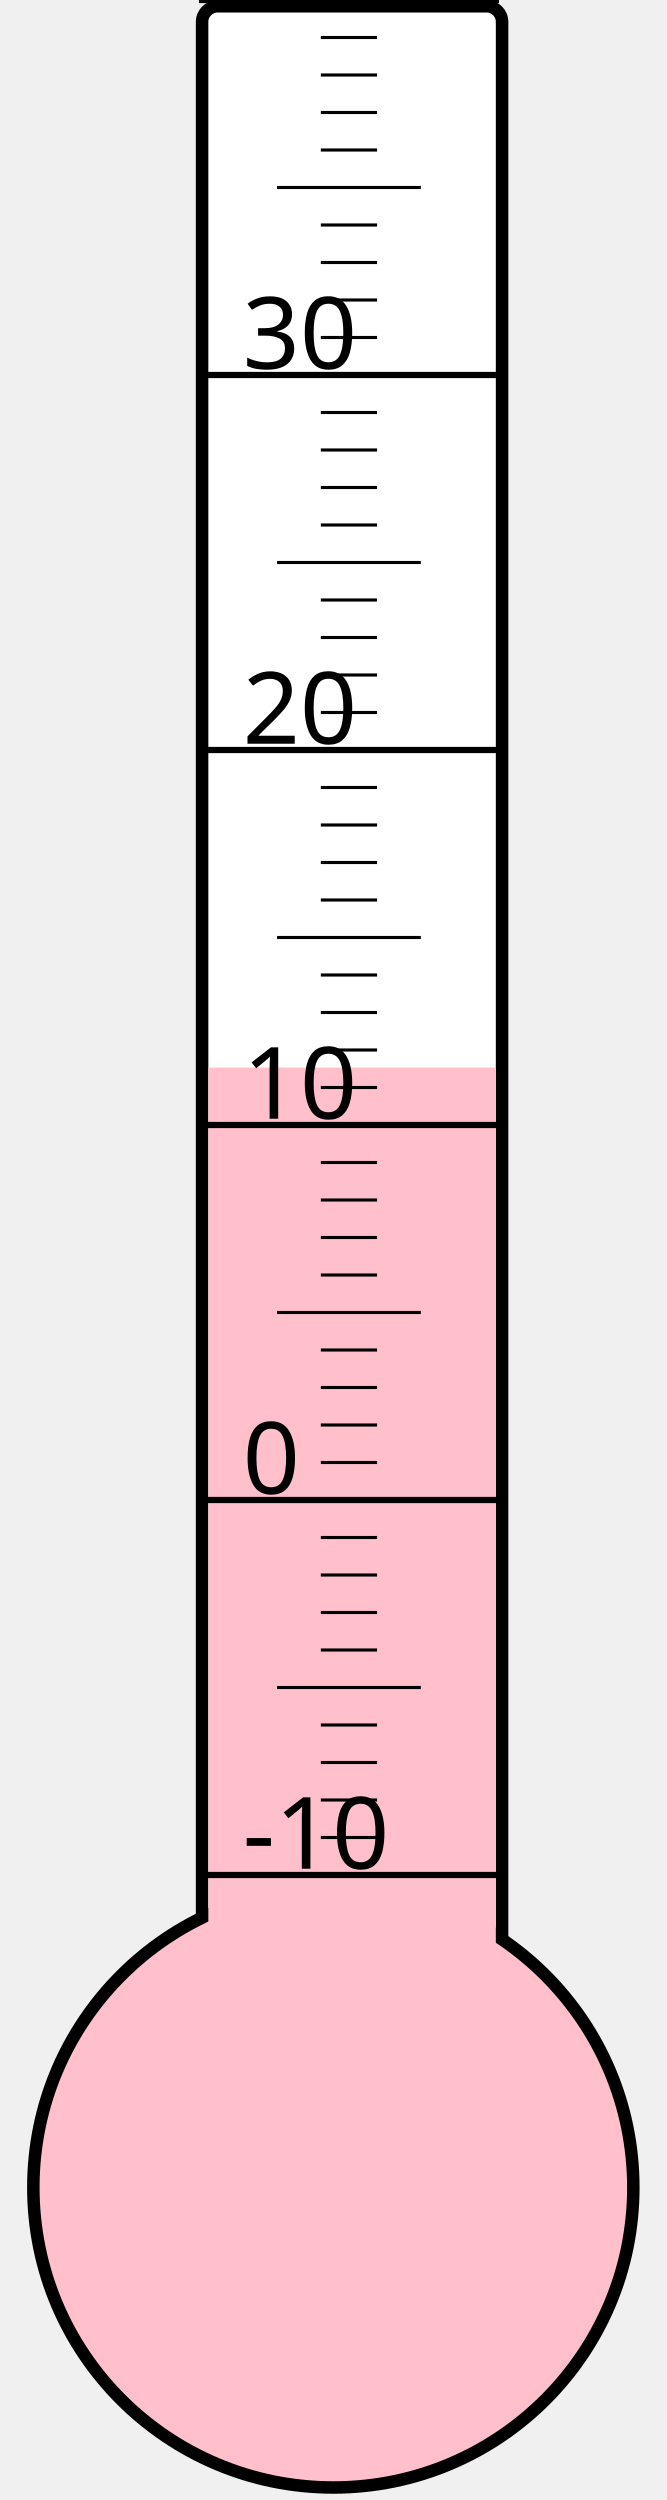
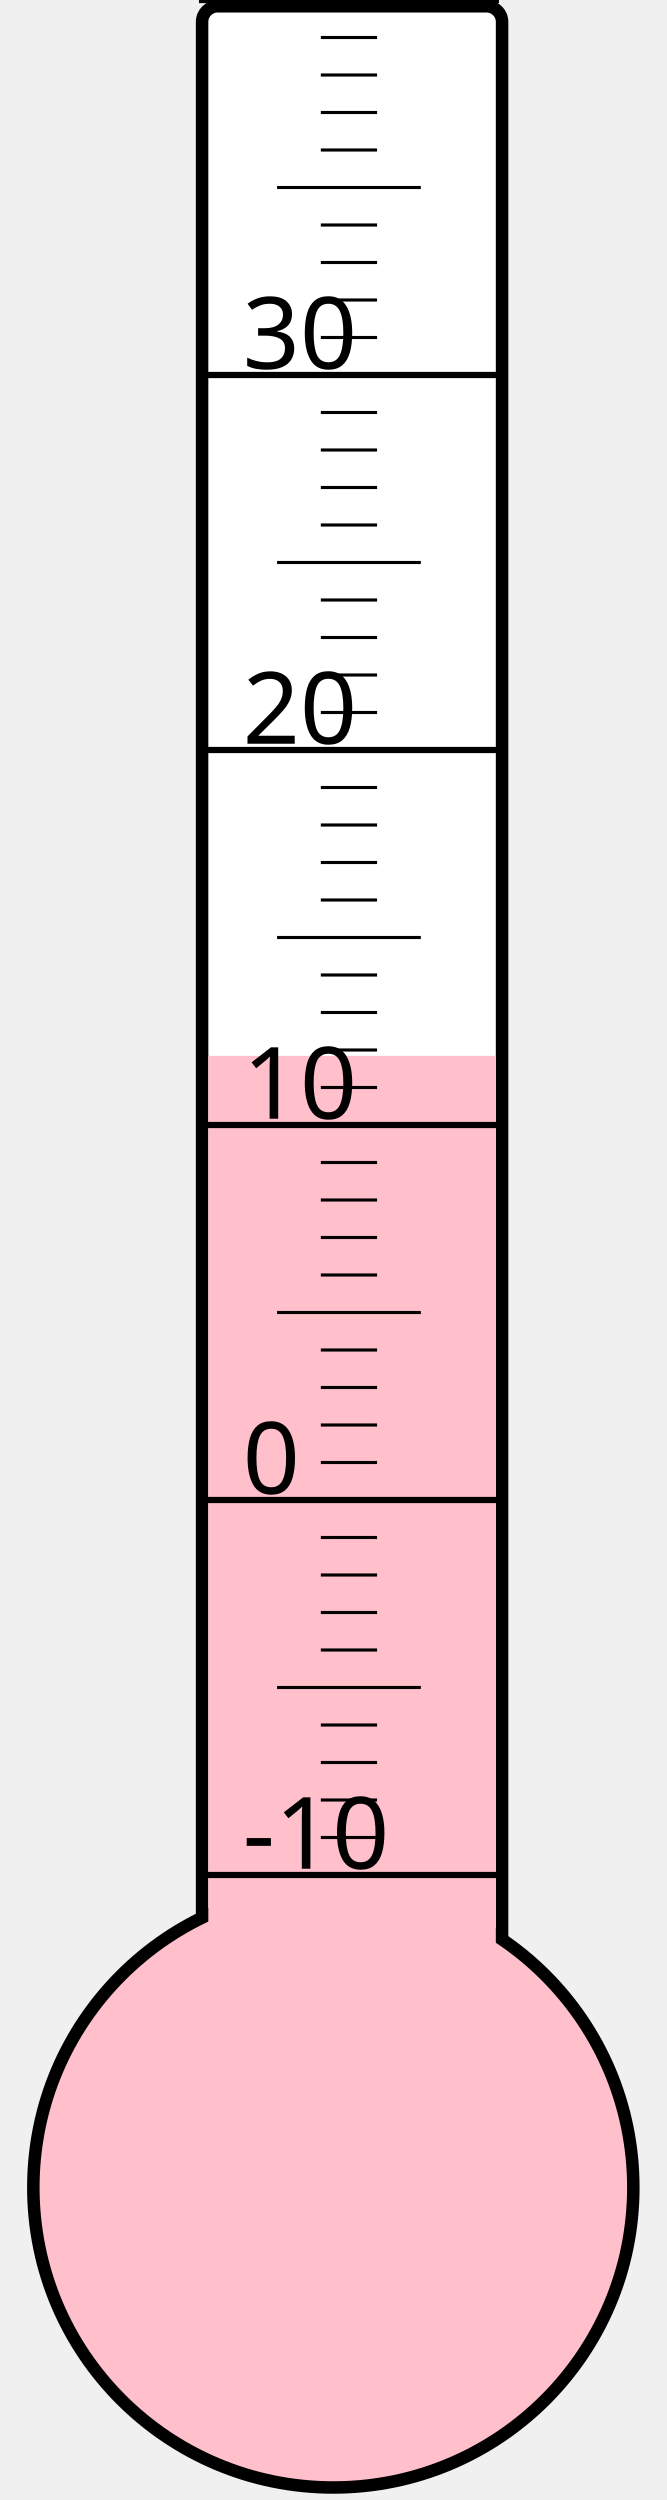
<svg xmlns="http://www.w3.org/2000/svg" width="40px" height="150px" viewBox="0 0 200 800">
  <rect width="200" height="800" x="0" y="0" style="fill: #ffffeb; fill-opacity: 0;" />
  <rect width="96" height="680" x="58" y="2" rx="5" ry="5" style="fill: white; fill-opacity: 1; stroke: black; stroke-width: 4;" />
  <circle cx="100" cy="700" r="96" style="fill: pink; stroke: black; stroke-width: 4;" />
-   <rect width="92" height="358.375" x="60" y="341.625" style="fill: pink; fill-opacity: 1; stroke-width: 0;" />
+   <rect width="92" height="362.125" x="60" y="337.875" style="fill: pink; fill-opacity: 1; stroke-width: 0;" />
  <text x="71" y="598" style="font-family: sans-serif; font-size: 24pt;">-10</text>
  <text x="71" y="478" style="font-family: sans-serif; font-size: 24pt;">0</text>
  <text x="71" y="358" style="font-family: sans-serif; font-size: 24pt;">10</text>
  <text x="71" y="238" style="font-family: sans-serif; font-size: 24pt;">20</text>
  <text x="71" y="118" style="font-family: sans-serif; font-size: 24pt;">30</text>
  <g style="stroke: black;">
    <line x1="57" y1="600" x2="153" y2="600" style="stroke-width: 2;" />
    <line x1="96" y1="588" x2="114" y2="588" style="stroke-width: 1;" />
    <line x1="96" y1="576" x2="114" y2="576" style="stroke-width: 1;" />
    <line x1="96" y1="564" x2="114" y2="564" style="stroke-width: 1;" />
    <line x1="96" y1="552" x2="114" y2="552" style="stroke-width: 1;" />
    <line x1="82" y1="540" x2="128" y2="540" style="stroke-width: 1;" />
    <line x1="96" y1="528" x2="114" y2="528" style="stroke-width: 1;" />
    <line x1="96" y1="516" x2="114" y2="516" style="stroke-width: 1;" />
    <line x1="96" y1="504" x2="114" y2="504" style="stroke-width: 1;" />
    <line x1="96" y1="492" x2="114" y2="492" style="stroke-width: 1;" />
    <line x1="57" y1="480" x2="153" y2="480" style="stroke-width: 2;" />
    <line x1="96" y1="468" x2="114" y2="468" style="stroke-width: 1;" />
    <line x1="96" y1="456" x2="114" y2="456" style="stroke-width: 1;" />
    <line x1="96" y1="444" x2="114" y2="444" style="stroke-width: 1;" />
    <line x1="96" y1="432" x2="114" y2="432" style="stroke-width: 1;" />
    <line x1="82" y1="420" x2="128" y2="420" style="stroke-width: 1;" />
    <line x1="96" y1="408" x2="114" y2="408" style="stroke-width: 1;" />
    <line x1="96" y1="396" x2="114" y2="396" style="stroke-width: 1;" />
    <line x1="96" y1="384" x2="114" y2="384" style="stroke-width: 1;" />
    <line x1="96" y1="372" x2="114" y2="372" style="stroke-width: 1;" />
    <line x1="57" y1="360" x2="153" y2="360" style="stroke-width: 2;" />
    <line x1="96" y1="348" x2="114" y2="348" style="stroke-width: 1;" />
    <line x1="96" y1="336" x2="114" y2="336" style="stroke-width: 1;" />
    <line x1="96" y1="324" x2="114" y2="324" style="stroke-width: 1;" />
    <line x1="96" y1="312" x2="114" y2="312" style="stroke-width: 1;" />
    <line x1="82" y1="300" x2="128" y2="300" style="stroke-width: 1;" />
    <line x1="96" y1="288" x2="114" y2="288" style="stroke-width: 1;" />
    <line x1="96" y1="276" x2="114" y2="276" style="stroke-width: 1;" />
    <line x1="96" y1="264" x2="114" y2="264" style="stroke-width: 1;" />
    <line x1="96" y1="252" x2="114" y2="252" style="stroke-width: 1;" />
    <line x1="57" y1="240" x2="153" y2="240" style="stroke-width: 2;" />
    <line x1="96" y1="228" x2="114" y2="228" style="stroke-width: 1;" />
    <line x1="96" y1="216" x2="114" y2="216" style="stroke-width: 1;" />
    <line x1="96" y1="204" x2="114" y2="204" style="stroke-width: 1;" />
    <line x1="96" y1="192" x2="114" y2="192" style="stroke-width: 1;" />
    <line x1="82" y1="180" x2="128" y2="180" style="stroke-width: 1;" />
    <line x1="96" y1="168" x2="114" y2="168" style="stroke-width: 1;" />
    <line x1="96" y1="156" x2="114" y2="156" style="stroke-width: 1;" />
    <line x1="96" y1="144" x2="114" y2="144" style="stroke-width: 1;" />
    <line x1="96" y1="132" x2="114" y2="132" style="stroke-width: 1;" />
    <line x1="57" y1="120" x2="153" y2="120" style="stroke-width: 2;" />
    <line x1="96" y1="108" x2="114" y2="108" style="stroke-width: 1;" />
    <line x1="96" y1="96" x2="114" y2="96" style="stroke-width: 1;" />
    <line x1="96" y1="84" x2="114" y2="84" style="stroke-width: 1;" />
    <line x1="96" y1="72" x2="114" y2="72" style="stroke-width: 1;" />
    <line x1="82" y1="60" x2="128" y2="60" style="stroke-width: 1;" />
    <line x1="96" y1="48" x2="114" y2="48" style="stroke-width: 1;" />
    <line x1="96" y1="36" x2="114" y2="36" style="stroke-width: 1;" />
    <line x1="96" y1="24" x2="114" y2="24" style="stroke-width: 1;" />
    <line x1="96" y1="12" x2="114" y2="12" style="stroke-width: 1;" />
    <line x1="57" y1="0" x2="153" y2="0" style="stroke-width: 2;" />
  </g>
</svg>
